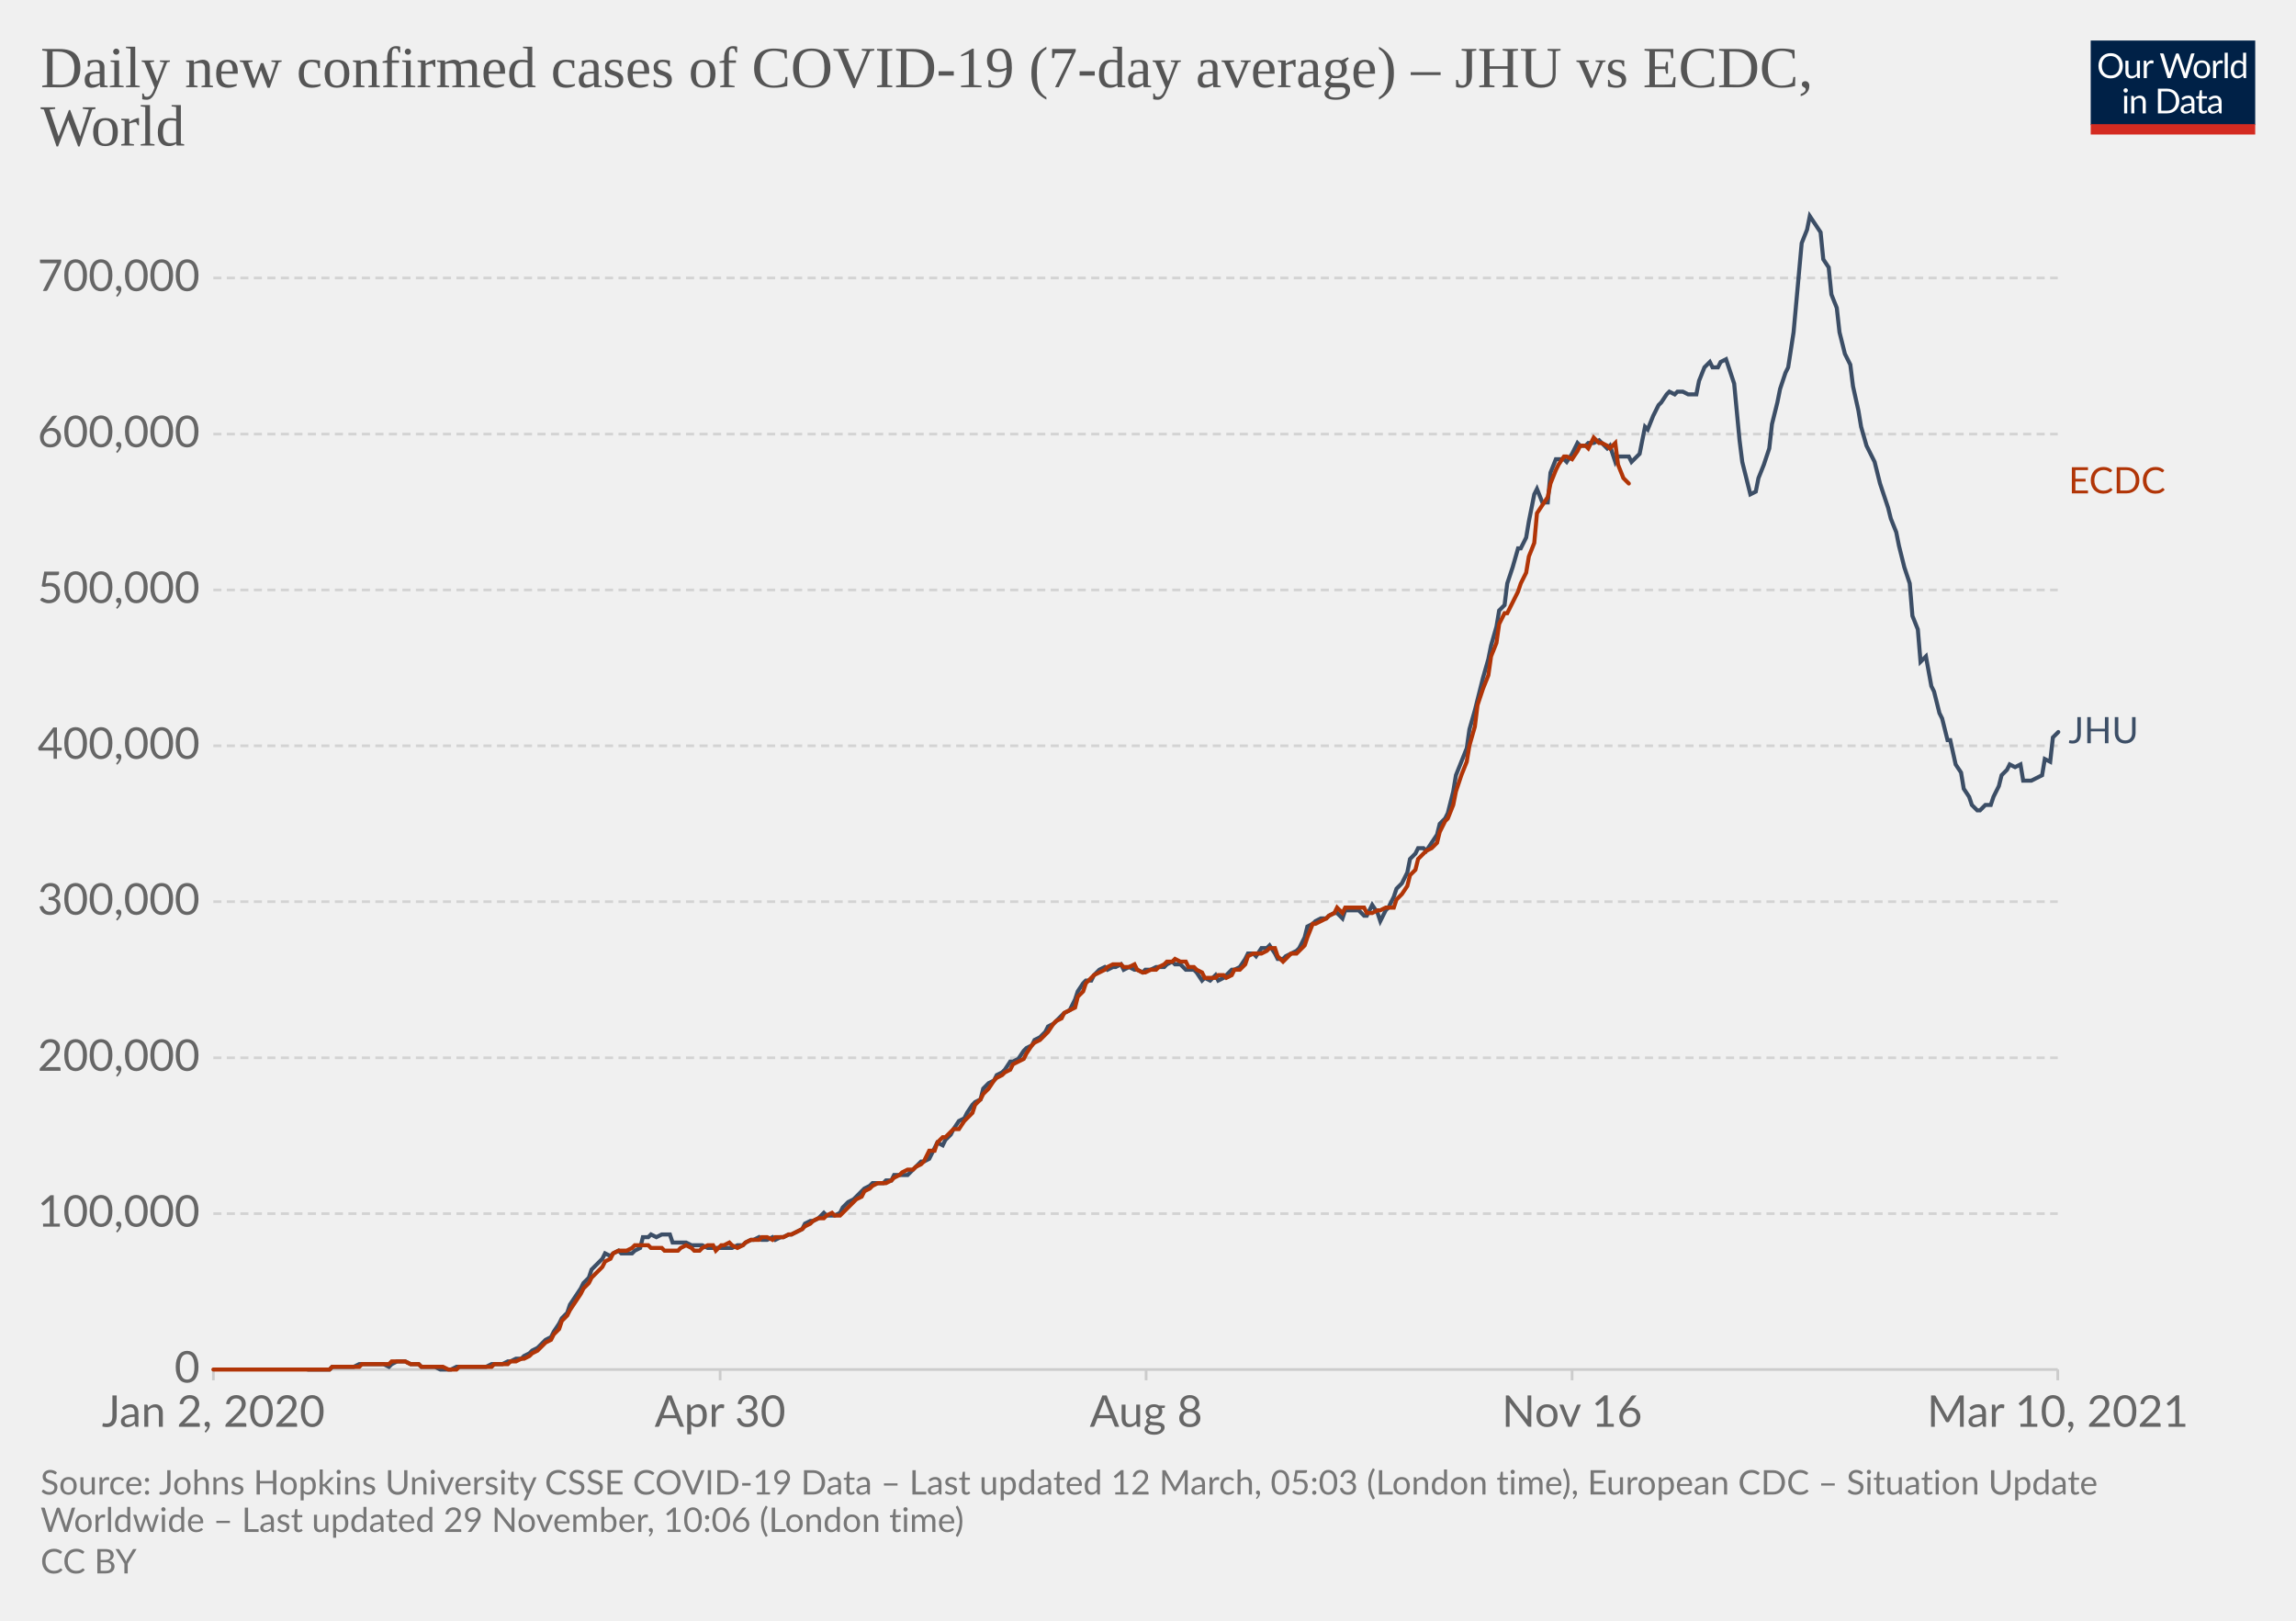
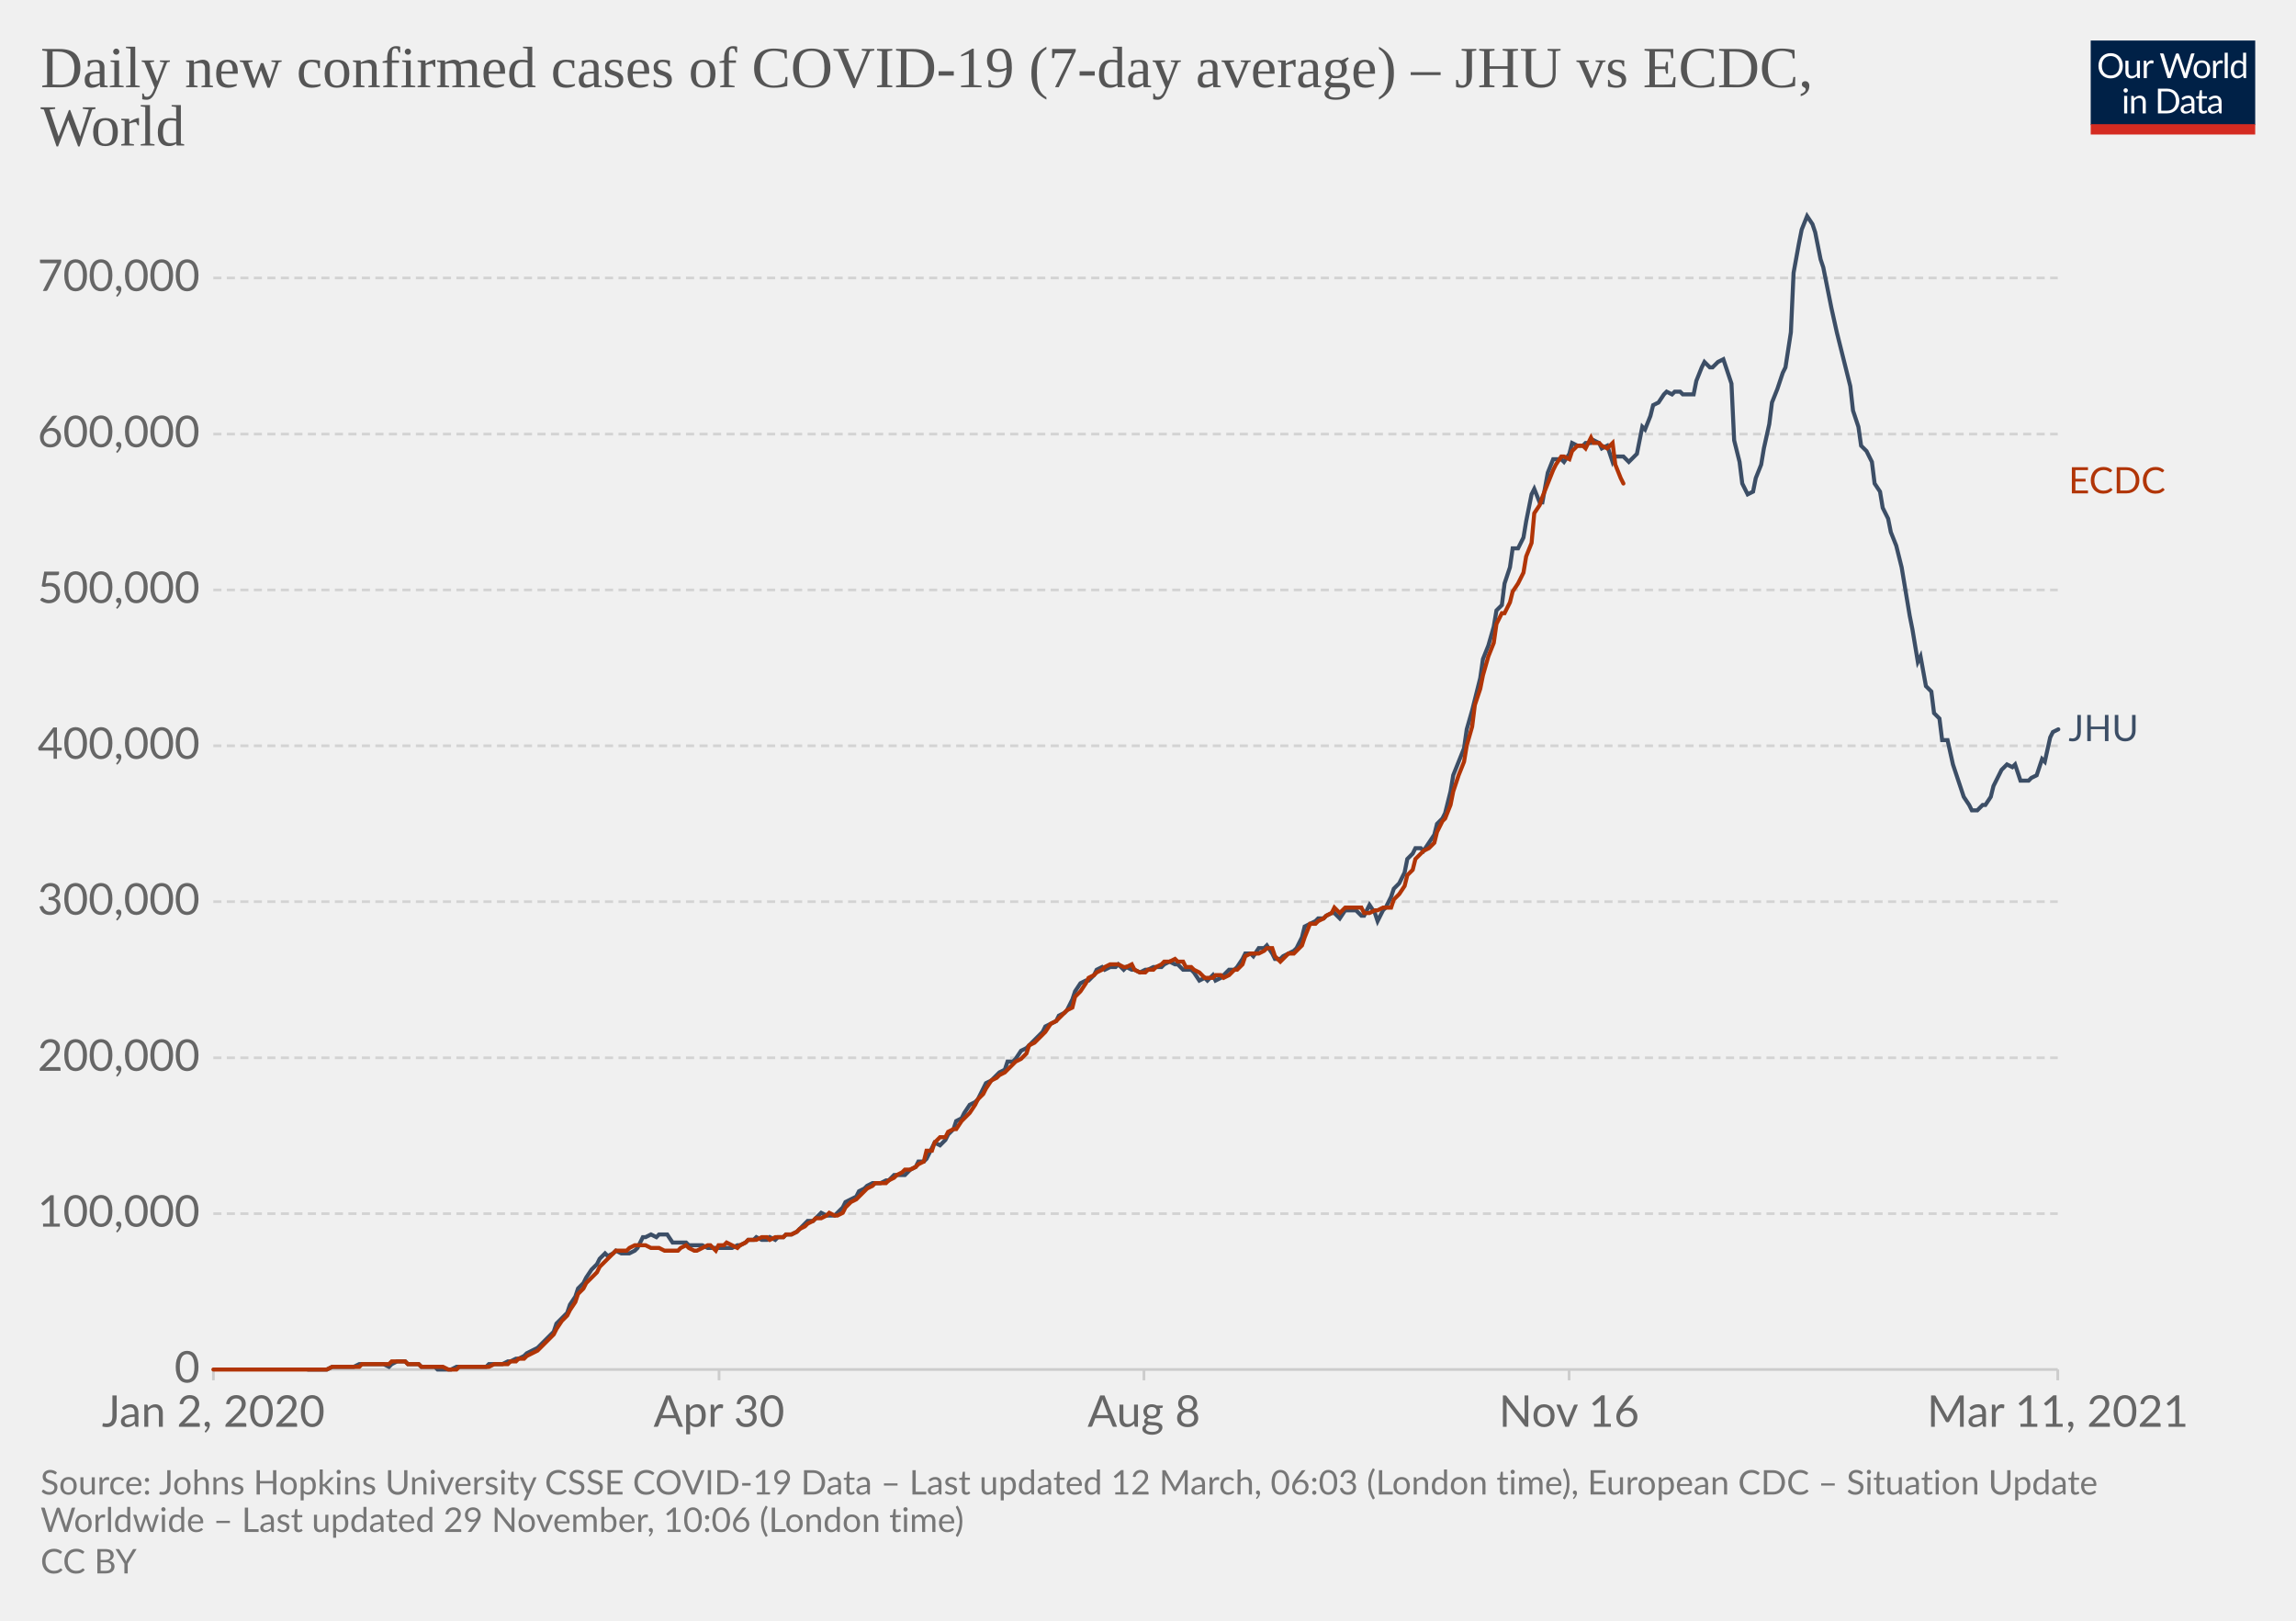
<svg xmlns="http://www.w3.org/2000/svg" version="1.1" style="background-color:#fff;-webkit-font-smoothing:antialiased" width="850" height="600" viewBox="0 0 850 600" font-family="Lato,'Helvetica Neue',Helvetica,Arial,sans-serif" font-size="18" text-rendering="optimizeLegibility">
  <g class="HeaderView">
    <g transform="matrix(.29 0 0 .29 774 15)">
      <svg width="210" height="120" viewBox="0 0 210 120" fill="none">
        <g clip-path="url(#clip0)">
          <path d="M0 0h210v107.89H0V0z" fill="#002147" />
          <path d="M40.98 32.25c0 2.36-.38 4.53-1.12 6.51a14.26 14.26 0 01-8.1 8.4c-1.9.78-4.02 1.17-6.34 1.17a16.6 16.6 0 01-6.33-1.17 14.31 14.31 0 01-8.08-8.4 18.29 18.29 0 01-1.12-6.51c0-2.36.38-4.53 1.12-6.5.75-1.97 1.8-3.67 3.17-5.1a14.32 14.32 0 014.9-3.34c1.92-.8 4.03-1.19 6.34-1.19 2.32 0 4.43.4 6.34 1.19 1.92.8 3.56 1.9 4.93 3.34a14.87 14.87 0 013.17 5.1 18.1 18.1 0 011.12 6.5zm-4.38 0c0-1.94-.26-3.68-.8-5.22a10.91 10.91 0 00-2.24-3.89 9.68 9.68 0 00-3.52-2.46 11.95 11.95 0 00-4.62-.86c-1.68 0-3.21.28-4.6.86a9.88 9.88 0 00-3.54 2.46 10.91 10.91 0 00-2.24 3.9c-.53 1.53-.8 3.27-.8 5.2 0 1.94.27 3.68.8 5.22a11.17 11.17 0 002.24 3.9 10.01 10.01 0 003.55 2.44c1.38.56 2.9.83 4.6.83s3.24-.27 4.61-.83a9.8 9.8 0 003.52-2.44 11.17 11.17 0 002.25-3.9c.53-1.54.8-3.28.8-5.21zm26.22-6.54V48H60.5c-.56 0-.9-.27-1.05-.81l-.31-2.4a12.45 12.45 0 01-3.26 2.6c-1.2.64-2.58.96-4.13.96-1.22 0-2.3-.2-3.24-.6a6.52 6.52 0 01-2.33-1.7 7.37 7.37 0 01-1.43-2.67c-.3-1.04-.46-2.2-.46-3.45V25.7h3.91v14.22c0 1.68.38 2.99 1.15 3.91.77.93 1.96 1.39 3.54 1.39 1.16 0 2.24-.27 3.23-.82a10.42 10.42 0 002.8-2.28V25.7h3.91zm8.61 4.47a9.94 9.94 0 012.6-3.56 5.64 5.64 0 013.76-1.3c.47 0 .92.05 1.34.15.44.1.83.27 1.17.49l-.3 2.92c-.09.37-.3.55-.66.55-.2 0-.5-.04-.9-.13a6.21 6.21 0 00-3.24.18 4.23 4.23 0 00-1.47.92c-.42.4-.81.9-1.17 1.5-.33.58-.64 1.26-.92 2.02V48H67.7V25.71h2.25c.42 0 .72.08.88.25.16.16.27.44.33.83l.26 3.39zm61.16-13.7L122.75 48h-3.82l-7.99-24.05a21.95 21.95 0 01-.42-1.58 38.36 38.36 0 01-.44 1.58L102.05 48h-3.83L88.4 16.47h3.54c.38 0 .7.1.95.29.26.2.43.43.5.73l6.52 21.9.28 1.28.29 1.46.3-1.46.38-1.27 7.41-21.91c.1-.25.26-.48.51-.69.27-.22.58-.33.95-.33h1.23c.38 0 .69.1.92.29a1.77 1.77 0 01.53.73l7.4 21.9a28.4 28.4 0 01.68 2.62 29.52 29.52 0 01.52-2.61l6.54-21.91a1.31 1.31 0 01.48-.7c.27-.21.58-.32.95-.32h3.32zm9.35 8.88c1.63 0 3.1.27 4.4.82a9.43 9.43 0 015.46 5.94c.5 1.4.74 2.98.74 4.73 0 1.76-.25 3.34-.74 4.75a9.43 9.43 0 01-5.46 5.92c-1.3.52-2.77.79-4.4.79-1.64 0-3.12-.27-4.44-.8a9.42 9.42 0 01-3.35-2.3c-.92-1-1.63-2.2-2.13-3.61-.49-1.41-.73-3-.73-4.75s.24-3.33.73-4.73c.5-1.43 1.2-2.64 2.13-3.63a9.4 9.4 0 013.35-2.31c1.32-.55 2.8-.82 4.44-.82zm0 19.89c2.2 0 3.84-.73 4.93-2.2 1.08-1.48 1.63-3.54 1.63-6.18 0-2.66-.55-4.72-1.63-6.2-1.09-1.49-2.73-2.23-4.93-2.23-1.12 0-2.09.2-2.93.57a5.71 5.71 0 00-2.06 1.65 7.5 7.5 0 00-1.24 2.67c-.26 1.04-.4 2.22-.4 3.54 0 2.64.55 4.7 1.64 6.18 1.1 1.47 2.76 2.2 4.99 2.2zm17.97-15.07a9.94 9.94 0 012.6-3.56 5.64 5.64 0 013.76-1.3c.47 0 .91.05 1.34.15.44.1.83.27 1.16.49l-.28 2.92c-.09.37-.31.55-.66.55-.2 0-.5-.04-.9-.13a6.2 6.2 0 00-3.24.18 4.23 4.23 0 00-1.47.92c-.43.4-.82.9-1.17 1.5a13.1 13.1 0 00-.92 2.02V48h-3.94V25.71h2.24c.43 0 .72.08.88.25.17.16.28.44.33.83l.27 3.39zm15.04-14.59V48h-3.92V15.6h3.92zm19.55 15.43a6.22 6.22 0 00-2.38-2.05 6.7 6.7 0 00-2.86-.6c-2.07 0-3.66.75-4.77 2.23-1.12 1.48-1.68 3.6-1.68 6.33 0 1.46.13 2.7.38 3.74a7.29 7.29 0 001.1 2.56 4.35 4.35 0 001.78 1.45c.7.3 1.5.46 2.4.46 1.29 0 2.41-.3 3.36-.88a9.6 9.6 0 002.67-2.49V31.02zm3.91-15.43V48h-2.33c-.56 0-.9-.27-1.06-.81l-.35-2.71a12.13 12.13 0 01-3.25 2.77 8.28 8.28 0 01-4.23 1.06 7.31 7.31 0 01-6.14-2.9c-.73-.96-1.3-2.15-1.69-3.57a18.35 18.35 0 01.07-9.48 11.29 11.29 0 011.89-3.7 8.7 8.7 0 017.06-3.34 7.96 7.96 0 016.12 2.62V15.59h3.91zM46.61 70.71V93H42.7V70.71h3.91zm.84-7c0 .39-.08.75-.24 1.09a2.81 2.81 0 01-1.52 1.47 2.67 2.67 0 01-2.16 0 2.9 2.9 0 01-1.45-1.47 2.67 2.67 0 010-2.16c.15-.35.35-.65.6-.9.25-.27.53-.47.85-.62a2.67 2.67 0 012.16 0c.35.15.65.35.9.62.27.25.47.55.62.9.16.34.24.7.24 1.08zm7.97 10.24c.49-.54 1-1.04 1.54-1.48a9.85 9.85 0 013.66-1.84 8.96 8.96 0 015.43.35c.94.4 1.72.97 2.33 1.71a7.36 7.36 0 011.43 2.67c.32 1.04.49 2.19.49 3.45V93h-3.94V78.81c0-1.69-.4-3-1.17-3.92-.76-.93-1.93-1.4-3.5-1.4a6.6 6.6 0 00-3.25.83c-1 .56-1.92 1.31-2.77 2.27V93h-3.94V70.71h2.35c.56 0 .9.28 1.04.82l.3 2.42zm57.7 3.3c0 2.36-.37 4.5-1.11 6.44a14.3 14.3 0 01-3.17 4.98 14.1 14.1 0 01-4.93 3.2c-1.9.76-4.02 1.13-6.33 1.13H85.8V61.47h11.77c2.31 0 4.42.39 6.33 1.15a13.8 13.8 0 018.1 8.18 17.75 17.75 0 011.12 6.45zm-4.37 0c0-1.94-.26-3.67-.8-5.2a10.94 10.94 0 00-2.23-3.87 9.57 9.57 0 00-3.53-2.42 12.23 12.23 0 00-4.61-.83h-7.5v24.62h7.5c1.7 0 3.24-.28 4.61-.84a9.7 9.7 0 003.53-2.4 10.94 10.94 0 002.24-3.87c.53-1.53.8-3.26.8-5.2zm19.8 5.72c-1.8.06-3.34.2-4.62.44-1.26.22-2.3.51-3.1.88-.8.36-1.37.8-1.74 1.3-.35.5-.53 1.05-.53 1.67 0 .58.1 1.1.3 1.52a3 3 0 00.76 1.05c.34.27.73.46 1.17.6a6.13 6.13 0 001.45.17 7.28 7.28 0 003.5-.81 11.95 11.95 0 002.82-2.2v-4.62zm-12.65-9.11a12.73 12.73 0 013.98-2.66c1.43-.59 3-.88 4.73-.88 1.25 0 2.36.2 3.33.61a6.81 6.81 0 013.94 4.38c.33 1.04.5 2.19.5 3.43V93h-1.74a1.8 1.8 0 01-.88-.18c-.2-.13-.36-.38-.48-.74l-.44-2.12-1.72 1.46a9.48 9.48 0 01-3.74 1.7c-.69.15-1.46.23-2.3.23-.87 0-1.69-.12-2.45-.35a5.34 5.34 0 01-3.34-2.93 6.64 6.64 0 01-.49-2.64c0-.88.25-1.72.73-2.53a6.33 6.33 0 012.35-2.17c1.09-.63 2.5-1.15 4.25-1.54 1.75-.41 3.89-.65 6.42-.7v-1.75c0-1.73-.37-3.03-1.12-3.91-.75-.9-1.84-1.34-3.28-1.34-.97 0-1.78.12-2.44.37-.64.23-1.2.5-1.7.81l-1.23.82c-.33.23-.67.35-1 .35-.27 0-.5-.07-.69-.2a2.1 2.1 0 01-.48-.53l-.7-1.25zm27.67 19.5c-1.76 0-3.12-.5-4.07-1.48-.94-.98-1.41-2.4-1.41-4.25V74h-2.68a.9.9 0 01-.6-.2c-.16-.14-.24-.36-.24-.66v-1.56l3.65-.46.9-6.89a.9.9 0 01.29-.52.88.88 0 01.62-.22H142v7.67h6.44V74H142v13.38c0 .94.22 1.63.68 2.09.45.45 1.04.68 1.76.68a3.21 3.21 0 001.85-.53l.55-.35c.16-.12.3-.18.41-.18.2 0 .4.13.55.38l1.15 1.87a7.45 7.45 0 01-2.44 1.5 8.53 8.53 0 01-2.95.52zm19.68-10.4c-1.8.07-3.34.21-4.62.45-1.26.22-2.3.51-3.1.88-.8.36-1.37.8-1.74 1.3-.35.5-.53 1.05-.53 1.67 0 .58.1 1.1.3 1.52a2.9 2.9 0 00.76 1.05c.34.27.73.46 1.17.6a6.13 6.13 0 001.45.17 7.3 7.3 0 003.5-.81 12.04 12.04 0 002.82-2.2v-4.62zm-12.65-9.1a12.72 12.72 0 013.99-2.66c1.42-.59 3-.88 4.72-.88 1.25 0 2.36.2 3.33.61a6.81 6.81 0 013.94 4.38c.33 1.04.5 2.19.5 3.43V93h-1.74a1.8 1.8 0 01-.88-.18c-.2-.13-.36-.38-.48-.74l-.44-2.12-1.72 1.46a9.48 9.48 0 01-3.74 1.7c-.69.15-1.46.23-2.3.23-.87 0-1.69-.12-2.45-.35a5.33 5.33 0 01-3.34-2.93 6.62 6.62 0 01-.49-2.64c0-.88.25-1.72.73-2.53a6.33 6.33 0 012.35-2.17c1.09-.63 2.5-1.15 4.25-1.54a31.2 31.2 0 016.42-.7v-1.75c0-1.73-.37-3.03-1.12-3.91-.75-.9-1.84-1.34-3.28-1.34-.97 0-1.78.12-2.44.37-.64.23-1.2.5-1.7.81l-1.22.82c-.34.23-.68.35-1.02.35-.26 0-.49-.07-.68-.2a1.88 1.88 0 01-.48-.53l-.7-1.25zM40.98 32.25c0 2.36-.38 4.53-1.12 6.51a14.26 14.26 0 01-8.1 8.4c-1.9.78-4.02 1.17-6.34 1.17a16.6 16.6 0 01-6.33-1.17 14.31 14.31 0 01-8.08-8.4 18.29 18.29 0 01-1.12-6.51c0-2.36.38-4.53 1.12-6.5.75-1.97 1.8-3.67 3.17-5.1a14.32 14.32 0 014.9-3.34c1.92-.8 4.03-1.19 6.34-1.19 2.32 0 4.43.4 6.34 1.19 1.92.8 3.56 1.9 4.93 3.34a14.87 14.87 0 013.17 5.1 18.1 18.1 0 011.12 6.5zm-4.38 0c0-1.94-.26-3.68-.8-5.22a10.91 10.91 0 00-2.24-3.89 9.68 9.68 0 00-3.52-2.46 11.95 11.95 0 00-4.62-.86c-1.68 0-3.21.28-4.6.86a9.88 9.88 0 00-3.54 2.46 10.91 10.91 0 00-2.24 3.9c-.53 1.53-.8 3.27-.8 5.2 0 1.94.27 3.68.8 5.22a11.17 11.17 0 002.24 3.9 10.01 10.01 0 003.55 2.44c1.38.56 2.9.83 4.6.83s3.24-.27 4.61-.83a9.8 9.8 0 003.52-2.44 11.17 11.17 0 002.25-3.9c.53-1.54.8-3.28.8-5.21zm26.22-6.54V48H60.5c-.56 0-.9-.27-1.05-.81l-.31-2.4a12.45 12.45 0 01-3.26 2.6c-1.2.64-2.58.96-4.13.96-1.22 0-2.3-.2-3.24-.6a6.52 6.52 0 01-2.33-1.7 7.37 7.37 0 01-1.43-2.67c-.3-1.04-.46-2.2-.46-3.45V25.7h3.91v14.22c0 1.68.38 2.99 1.15 3.91.77.93 1.96 1.39 3.54 1.39 1.16 0 2.24-.27 3.23-.82a10.42 10.42 0 002.8-2.28V25.7h3.91zm8.61 4.47a9.94 9.94 0 012.6-3.56 5.64 5.64 0 013.76-1.3c.47 0 .92.05 1.34.15.44.1.83.27 1.17.49l-.3 2.92c-.09.37-.3.55-.66.55-.2 0-.5-.04-.9-.13a6.21 6.21 0 00-3.24.18 4.23 4.23 0 00-1.47.92c-.42.4-.81.9-1.17 1.5-.33.58-.64 1.26-.92 2.02V48H67.7V25.71h2.25c.42 0 .72.08.88.25.16.16.27.44.33.83l.26 3.39zm61.16-13.7L122.75 48h-3.82l-7.99-24.05a21.95 21.95 0 01-.42-1.58 38.36 38.36 0 01-.44 1.58L102.05 48h-3.83L88.4 16.47h3.54c.38 0 .7.1.95.29.26.2.43.43.5.73l6.52 21.9.28 1.28.29 1.46.3-1.46.38-1.27 7.41-21.91c.1-.25.26-.48.51-.69.27-.22.58-.33.95-.33h1.23c.38 0 .69.1.92.29a1.77 1.77 0 01.53.73l7.4 21.9a28.4 28.4 0 01.68 2.62 29.52 29.52 0 01.52-2.61l6.54-21.91a1.31 1.31 0 01.48-.7c.27-.21.58-.32.95-.32h3.32zm9.35 8.88c1.63 0 3.1.27 4.4.82a9.43 9.43 0 015.46 5.94c.5 1.4.74 2.98.74 4.73 0 1.76-.25 3.34-.74 4.75a9.43 9.43 0 01-5.46 5.92c-1.3.52-2.77.79-4.4.79-1.64 0-3.12-.27-4.44-.8a9.42 9.42 0 01-3.35-2.3c-.92-1-1.63-2.2-2.13-3.61-.49-1.41-.73-3-.73-4.75s.24-3.33.73-4.73c.5-1.43 1.2-2.64 2.13-3.63a9.4 9.4 0 013.35-2.31c1.32-.55 2.8-.82 4.44-.82zm0 19.89c2.2 0 3.84-.73 4.93-2.2 1.08-1.48 1.63-3.54 1.63-6.18 0-2.66-.55-4.72-1.63-6.2-1.09-1.49-2.73-2.23-4.93-2.23-1.12 0-2.09.2-2.93.57a5.71 5.71 0 00-2.06 1.65 7.5 7.5 0 00-1.24 2.67c-.26 1.04-.4 2.22-.4 3.54 0 2.64.55 4.7 1.64 6.18 1.1 1.47 2.76 2.2 4.99 2.2zm17.97-15.07a9.94 9.94 0 012.6-3.56 5.64 5.64 0 013.76-1.3c.47 0 .91.05 1.34.15.44.1.83.27 1.16.49l-.28 2.92c-.09.37-.31.55-.66.55-.2 0-.5-.04-.9-.13a6.2 6.2 0 00-3.24.18 4.23 4.23 0 00-1.47.92c-.43.4-.82.9-1.17 1.5a13.1 13.1 0 00-.92 2.02V48h-3.94V25.71h2.24c.43 0 .72.08.88.25.17.16.28.44.33.83l.27 3.39zm15.04-14.59V48h-3.92V15.6h3.92zm19.55 15.43a6.22 6.22 0 00-2.38-2.05 6.7 6.7 0 00-2.86-.6c-2.07 0-3.66.75-4.77 2.23-1.12 1.48-1.68 3.6-1.68 6.33 0 1.46.13 2.7.38 3.74a7.29 7.29 0 001.1 2.56 4.35 4.35 0 001.78 1.45c.7.3 1.5.46 2.4.46 1.29 0 2.41-.3 3.36-.88a9.6 9.6 0 002.67-2.49V31.02zm3.91-15.43V48h-2.33c-.56 0-.9-.27-1.06-.81l-.35-2.71a12.13 12.13 0 01-3.25 2.77 8.28 8.28 0 01-4.23 1.06 7.31 7.31 0 01-6.14-2.9c-.73-.96-1.3-2.15-1.69-3.57a18.35 18.35 0 01.07-9.48 11.29 11.29 0 011.89-3.7 8.7 8.7 0 017.06-3.34 7.96 7.96 0 016.12 2.62V15.59h3.91zM46.61 70.71V93H42.7V70.71h3.91zm.84-7c0 .39-.08.75-.24 1.09a2.81 2.81 0 01-1.52 1.47 2.67 2.67 0 01-2.16 0 2.9 2.9 0 01-1.45-1.47 2.67 2.67 0 010-2.16c.15-.35.35-.65.6-.9.25-.27.53-.47.85-.62a2.67 2.67 0 012.16 0c.35.15.65.35.9.62.27.25.47.55.62.9.16.34.24.7.24 1.08zm7.97 10.24c.49-.54 1-1.04 1.54-1.48a9.85 9.85 0 013.66-1.84 8.96 8.96 0 015.43.35c.94.4 1.72.97 2.33 1.71a7.36 7.36 0 011.43 2.67c.32 1.04.49 2.19.49 3.45V93h-3.94V78.81c0-1.69-.4-3-1.17-3.92-.76-.93-1.93-1.4-3.5-1.4a6.6 6.6 0 00-3.25.83c-1 .56-1.92 1.31-2.77 2.27V93h-3.94V70.71h2.35c.56 0 .9.28 1.04.82l.3 2.42zm57.7 3.3c0 2.36-.37 4.5-1.11 6.44a14.3 14.3 0 01-3.17 4.98 14.1 14.1 0 01-4.93 3.2c-1.9.76-4.02 1.13-6.33 1.13H85.8V61.47h11.77c2.31 0 4.42.39 6.33 1.15a13.8 13.8 0 018.1 8.18 17.75 17.75 0 011.12 6.45zm-4.37 0c0-1.94-.26-3.67-.8-5.2a10.94 10.94 0 00-2.23-3.87 9.57 9.57 0 00-3.53-2.42 12.23 12.23 0 00-4.61-.83h-7.5v24.62h7.5c1.7 0 3.24-.28 4.61-.84a9.7 9.7 0 003.53-2.4 10.94 10.94 0 002.24-3.87c.53-1.53.8-3.26.8-5.2zm19.8 5.72c-1.8.06-3.34.2-4.62.44-1.26.22-2.3.51-3.1.88-.8.36-1.37.8-1.74 1.3-.35.5-.53 1.05-.53 1.67 0 .58.1 1.1.3 1.52a3 3 0 00.76 1.05c.34.27.73.46 1.17.6a6.13 6.13 0 001.45.17 7.28 7.28 0 003.5-.81 11.95 11.95 0 002.82-2.2v-4.62zm-12.65-9.11a12.73 12.73 0 013.98-2.66c1.43-.59 3-.88 4.73-.88 1.25 0 2.36.2 3.33.61a6.81 6.81 0 013.94 4.38c.33 1.04.5 2.19.5 3.43V93h-1.74a1.8 1.8 0 01-.88-.18c-.2-.13-.36-.38-.48-.74l-.44-2.12-1.72 1.46a9.48 9.48 0 01-3.74 1.7c-.69.15-1.46.23-2.3.23-.87 0-1.69-.12-2.45-.35a5.34 5.34 0 01-3.34-2.93 6.64 6.64 0 01-.49-2.64c0-.88.25-1.72.73-2.53a6.33 6.33 0 012.35-2.17c1.09-.63 2.5-1.15 4.25-1.54 1.75-.41 3.89-.65 6.42-.7v-1.75c0-1.73-.37-3.03-1.12-3.91-.75-.9-1.84-1.34-3.28-1.34-.97 0-1.78.12-2.44.37-.64.23-1.2.5-1.7.81l-1.23.82c-.33.23-.67.35-1 .35-.27 0-.5-.07-.69-.2a2.1 2.1 0 01-.48-.53l-.7-1.25zm27.67 19.5c-1.76 0-3.12-.5-4.07-1.48-.94-.98-1.41-2.4-1.41-4.25V74h-2.68a.9.9 0 01-.6-.2c-.16-.14-.24-.36-.24-.66v-1.56l3.65-.46.9-6.89a.9.9 0 01.29-.52.88.88 0 01.62-.22H142v7.67h6.44V74H142v13.38c0 .94.22 1.63.68 2.09.45.45 1.04.68 1.76.68a3.21 3.21 0 001.85-.53l.55-.35c.16-.12.3-.18.41-.18.2 0 .4.13.55.38l1.15 1.87a7.45 7.45 0 01-2.44 1.5 8.53 8.53 0 01-2.95.52zm19.68-10.4c-1.8.07-3.34.21-4.62.45-1.26.22-2.3.51-3.1.88-.8.36-1.37.8-1.74 1.3-.35.5-.53 1.05-.53 1.67 0 .58.1 1.1.3 1.52a2.9 2.9 0 00.76 1.05c.34.27.73.46 1.17.6a6.13 6.13 0 001.45.17 7.3 7.3 0 003.5-.81 12.04 12.04 0 002.82-2.2v-4.62zm-12.65-9.1a12.72 12.72 0 013.99-2.66c1.42-.59 3-.88 4.72-.88 1.25 0 2.36.2 3.33.61a6.81 6.81 0 013.94 4.38c.33 1.04.5 2.19.5 3.43V93h-1.74a1.8 1.8 0 01-.88-.18c-.2-.13-.36-.38-.48-.74l-.44-2.12-1.72 1.46a9.48 9.48 0 01-3.74 1.7c-.69.15-1.46.23-2.3.23-.87 0-1.69-.12-2.45-.35a5.33 5.33 0 01-3.34-2.93 6.62 6.62 0 01-.49-2.64c0-.88.25-1.72.73-2.53a6.33 6.33 0 012.35-2.17c1.09-.63 2.5-1.15 4.25-1.54a31.2 31.2 0 016.42-.7v-1.75c0-1.73-.37-3.03-1.12-3.91-.75-.9-1.84-1.34-3.28-1.34-.97 0-1.78.12-2.44.37-.64.23-1.2.5-1.7.81l-1.22.82c-.34.23-.68.35-1.02.35-.26 0-.49-.07-.68-.2a1.88 1.88 0 01-.48-.53l-.7-1.25zM40.98 32.25c0 2.36-.38 4.53-1.12 6.51a14.26 14.26 0 01-8.1 8.4c-1.9.78-4.02 1.17-6.34 1.17a16.6 16.6 0 01-6.33-1.17 14.31 14.31 0 01-8.08-8.4 18.29 18.29 0 01-1.12-6.51c0-2.36.38-4.53 1.12-6.5.75-1.97 1.8-3.67 3.17-5.1a14.32 14.32 0 014.9-3.34c1.92-.8 4.03-1.19 6.34-1.19 2.32 0 4.43.4 6.34 1.19 1.92.8 3.56 1.9 4.93 3.34a14.87 14.87 0 013.17 5.1 18.1 18.1 0 011.12 6.5zm-4.38 0c0-1.94-.26-3.68-.8-5.22a10.91 10.91 0 00-2.24-3.89 9.68 9.68 0 00-3.52-2.46 11.95 11.95 0 00-4.62-.86c-1.68 0-3.21.28-4.6.86a9.88 9.88 0 00-3.54 2.46 10.91 10.91 0 00-2.24 3.9c-.53 1.53-.8 3.27-.8 5.2 0 1.94.27 3.68.8 5.22a11.17 11.17 0 002.24 3.9 10.01 10.01 0 003.55 2.44c1.38.56 2.9.83 4.6.83s3.24-.27 4.61-.83a9.8 9.8 0 003.52-2.44 11.17 11.17 0 002.25-3.9c.53-1.54.8-3.28.8-5.21zm26.22-6.54V48H60.5c-.56 0-.9-.27-1.05-.81l-.31-2.4a12.45 12.45 0 01-3.26 2.6c-1.2.64-2.58.96-4.13.96-1.22 0-2.3-.2-3.24-.6a6.52 6.52 0 01-2.33-1.7 7.37 7.37 0 01-1.43-2.67c-.3-1.04-.46-2.2-.46-3.45V25.7h3.91v14.22c0 1.68.38 2.99 1.15 3.91.77.93 1.96 1.39 3.54 1.39 1.16 0 2.24-.27 3.23-.82a10.42 10.42 0 002.8-2.28V25.7h3.91zm8.61 4.47a9.94 9.94 0 012.6-3.56 5.64 5.64 0 013.76-1.3c.47 0 .92.05 1.34.15.44.1.83.27 1.17.49l-.3 2.92c-.09.37-.3.55-.66.55-.2 0-.5-.04-.9-.13a6.21 6.21 0 00-3.24.18 4.23 4.23 0 00-1.47.92c-.42.4-.81.9-1.17 1.5-.33.58-.64 1.26-.92 2.02V48H67.7V25.71h2.25c.42 0 .72.08.88.25.16.16.27.44.33.83l.26 3.39zm61.16-13.7L122.75 48h-3.82l-7.99-24.05a21.95 21.95 0 01-.42-1.58 38.36 38.36 0 01-.44 1.58L102.05 48h-3.83L88.4 16.47h3.54c.38 0 .7.1.95.29.26.2.43.43.5.73l6.52 21.9.28 1.28.29 1.46.3-1.46.38-1.27 7.41-21.91c.1-.25.26-.48.51-.69.27-.22.58-.33.95-.33h1.23c.38 0 .69.1.92.29a1.77 1.77 0 01.53.73l7.4 21.9a28.4 28.4 0 01.68 2.62 29.52 29.52 0 01.52-2.61l6.54-21.91a1.31 1.31 0 01.48-.7c.27-.21.58-.32.95-.32h3.32zm9.35 8.88c1.63 0 3.1.27 4.4.82a9.43 9.43 0 015.46 5.94c.5 1.4.74 2.98.74 4.73 0 1.76-.25 3.34-.74 4.75a9.43 9.43 0 01-5.46 5.92c-1.3.52-2.77.79-4.4.79-1.64 0-3.12-.27-4.44-.8a9.42 9.42 0 01-3.35-2.3c-.92-1-1.63-2.2-2.13-3.61-.49-1.41-.73-3-.73-4.75s.24-3.33.73-4.73c.5-1.43 1.2-2.64 2.13-3.63a9.4 9.4 0 013.35-2.31c1.32-.55 2.8-.82 4.44-.82zm0 19.89c2.2 0 3.84-.73 4.93-2.2 1.08-1.48 1.63-3.54 1.63-6.18 0-2.66-.55-4.72-1.63-6.2-1.09-1.49-2.73-2.23-4.93-2.23-1.12 0-2.09.2-2.93.57a5.71 5.71 0 00-2.06 1.65 7.5 7.5 0 00-1.24 2.67c-.26 1.04-.4 2.22-.4 3.54 0 2.64.55 4.7 1.64 6.18 1.1 1.47 2.76 2.2 4.99 2.2zm17.97-15.07a9.94 9.94 0 012.6-3.56 5.64 5.64 0 013.76-1.3c.47 0 .91.05 1.34.15.44.1.83.27 1.16.49l-.28 2.92c-.09.37-.31.55-.66.55-.2 0-.5-.04-.9-.13a6.2 6.2 0 00-3.24.18 4.23 4.23 0 00-1.47.92c-.43.4-.82.9-1.17 1.5a13.1 13.1 0 00-.92 2.02V48h-3.94V25.71h2.24c.43 0 .72.08.88.25.17.16.28.44.33.83l.27 3.39zm15.04-14.59V48h-3.92V15.6h3.92zm19.55 15.43a6.22 6.22 0 00-2.38-2.05 6.7 6.7 0 00-2.86-.6c-2.07 0-3.66.75-4.77 2.23-1.12 1.48-1.68 3.6-1.68 6.33 0 1.46.13 2.7.38 3.74a7.29 7.29 0 001.1 2.56 4.35 4.35 0 001.78 1.45c.7.3 1.5.46 2.4.46 1.29 0 2.41-.3 3.36-.88a9.6 9.6 0 002.67-2.49V31.02zm3.91-15.43V48h-2.33c-.56 0-.9-.27-1.06-.81l-.35-2.71a12.13 12.13 0 01-3.25 2.77 8.28 8.28 0 01-4.23 1.06 7.31 7.31 0 01-6.14-2.9c-.73-.96-1.3-2.15-1.69-3.57a18.35 18.35 0 01.07-9.48 11.29 11.29 0 011.89-3.7 8.7 8.7 0 017.06-3.34 7.96 7.96 0 016.12 2.62V15.59h3.91zM46.61 70.71V93H42.7V70.71h3.91zm.84-7c0 .39-.08.75-.24 1.09a2.81 2.81 0 01-1.52 1.47 2.67 2.67 0 01-2.16 0 2.9 2.9 0 01-1.45-1.47 2.67 2.67 0 010-2.16c.15-.35.35-.65.6-.9.25-.27.53-.47.85-.62a2.67 2.67 0 012.16 0c.35.15.65.35.9.62.27.25.47.55.62.9.16.34.24.7.24 1.08zm7.97 10.24c.49-.54 1-1.04 1.54-1.48a9.85 9.85 0 013.66-1.84 8.96 8.96 0 015.43.35c.94.4 1.72.97 2.33 1.71a7.36 7.36 0 011.43 2.67c.32 1.04.49 2.19.49 3.45V93h-3.94V78.81c0-1.69-.4-3-1.17-3.92-.76-.93-1.93-1.4-3.5-1.4a6.6 6.6 0 00-3.25.83c-1 .56-1.92 1.31-2.77 2.27V93h-3.94V70.71h2.35c.56 0 .9.28 1.04.82l.3 2.42zm57.7 3.3c0 2.36-.37 4.5-1.11 6.44a14.3 14.3 0 01-3.17 4.98 14.1 14.1 0 01-4.93 3.2c-1.9.76-4.02 1.13-6.33 1.13H85.8V61.47h11.77c2.31 0 4.42.39 6.33 1.15a13.8 13.8 0 018.1 8.18 17.75 17.75 0 011.12 6.45zm-4.37 0c0-1.94-.26-3.67-.8-5.2a10.94 10.94 0 00-2.23-3.87 9.57 9.57 0 00-3.53-2.42 12.23 12.23 0 00-4.61-.83h-7.5v24.62h7.5c1.7 0 3.24-.28 4.61-.84a9.7 9.7 0 003.53-2.4 10.94 10.94 0 002.24-3.87c.53-1.53.8-3.26.8-5.2zm19.8 5.72c-1.8.06-3.34.2-4.62.44-1.26.22-2.3.51-3.1.88-.8.36-1.37.8-1.74 1.3-.35.5-.53 1.05-.53 1.67 0 .58.1 1.1.3 1.52a3 3 0 00.76 1.05c.34.27.73.46 1.17.6a6.13 6.13 0 001.45.17 7.28 7.28 0 003.5-.81 11.95 11.95 0 002.82-2.2v-4.62zm-12.65-9.11a12.73 12.73 0 013.98-2.66c1.43-.59 3-.88 4.73-.88 1.25 0 2.36.2 3.33.61a6.81 6.81 0 013.94 4.38c.33 1.04.5 2.19.5 3.43V93h-1.74a1.8 1.8 0 01-.88-.18c-.2-.13-.36-.38-.48-.74l-.44-2.12-1.72 1.46a9.48 9.48 0 01-3.74 1.7c-.69.15-1.46.23-2.3.23-.87 0-1.69-.12-2.45-.35a5.34 5.34 0 01-3.34-2.93 6.64 6.64 0 01-.49-2.64c0-.88.25-1.72.73-2.53a6.33 6.33 0 012.35-2.17c1.09-.63 2.5-1.15 4.25-1.54 1.75-.41 3.89-.65 6.42-.7v-1.75c0-1.73-.37-3.03-1.12-3.91-.75-.9-1.84-1.34-3.28-1.34-.97 0-1.78.12-2.44.37-.64.23-1.2.5-1.7.81l-1.23.82c-.33.23-.67.35-1 .35-.27 0-.5-.07-.69-.2a2.1 2.1 0 01-.48-.53l-.7-1.25zm27.67 19.5c-1.76 0-3.12-.5-4.07-1.48-.94-.98-1.41-2.4-1.41-4.25V74h-2.68a.9.9 0 01-.6-.2c-.16-.14-.24-.36-.24-.66v-1.56l3.65-.46.9-6.89a.9.9 0 01.29-.52.88.88 0 01.62-.22H142v7.67h6.44V74H142v13.38c0 .94.22 1.63.68 2.09.45.45 1.04.68 1.76.68a3.21 3.21 0 001.85-.53l.55-.35c.16-.12.3-.18.41-.18.2 0 .4.13.55.38l1.15 1.87a7.45 7.45 0 01-2.44 1.5 8.53 8.53 0 01-2.95.52zm19.68-10.4c-1.8.07-3.34.21-4.62.45-1.26.22-2.3.51-3.1.88-.8.36-1.37.8-1.74 1.3-.35.5-.53 1.05-.53 1.67 0 .58.1 1.1.3 1.52a2.9 2.9 0 00.76 1.05c.34.27.73.46 1.17.6a6.13 6.13 0 001.45.17 7.3 7.3 0 003.5-.81 12.04 12.04 0 002.82-2.2v-4.62zm-12.65-9.1a12.72 12.72 0 013.99-2.66c1.42-.59 3-.88 4.72-.88 1.25 0 2.36.2 3.33.61a6.81 6.81 0 013.94 4.38c.33 1.04.5 2.19.5 3.43V93h-1.74a1.8 1.8 0 01-.88-.18c-.2-.13-.36-.38-.48-.74l-.44-2.12-1.72 1.46a9.48 9.48 0 01-3.74 1.7c-.69.15-1.46.23-2.3.23-.87 0-1.69-.12-2.45-.35a5.33 5.33 0 01-3.34-2.93 6.62 6.62 0 01-.49-2.64c0-.88.25-1.72.73-2.53a6.33 6.33 0 012.35-2.17c1.09-.63 2.5-1.15 4.25-1.54a31.2 31.2 0 016.42-.7v-1.75c0-1.73-.37-3.03-1.12-3.91-.75-.9-1.84-1.34-3.28-1.34-.97 0-1.78.12-2.44.37-.64.23-1.2.5-1.7.81l-1.22.82c-.34.23-.68.35-1.02.35-.26 0-.49-.07-.68-.2a1.88 1.88 0 01-.48-.53l-.7-1.25z" fill="#fff" />
          <path fill="#D42B21" d="M0 106.79h210V120H0z" />
        </g>
        <defs>
          <clipPath id="clip0">
            <path fill="#fff" d="M0 0h210v120H0z" />
          </clipPath>
        </defs>
      </svg>
    </g>
    <a href="https://ourworldindata.org/grapher/daily-covid-cases-jhu-ecdc?tab=chart&amp;stackMode=absolute&amp;region=World" target="_blank" rel="noopener" font-family="&quot;Playfair Display&quot;,Georgia,&quot;Times New Roman&quot;,serif">
      <text font-size="21.6" x="15" y="32.3" fill="#555">
        <tspan x="15" y="32.28">Daily new confirmed cases of COVID-19 (7-day average) – JHU vs ECDC,</tspan>
        <tspan x="15" y="53.88">World</tspan>
      </text>
    </a>
  </g>
  <g class="LineChart">
    <defs>
      <clipPath id="a">
        <path d="M68.97 0h830v896.4h-830z" />
      </clipPath>
    </defs>
    <g class="DualAxisView">
      <g class="HorizontalAxis">
-         <path stroke="#ccc" d="M79 507v4M266.6 507v4M424.3 507v4M582 507v4M761.8 507v4" />
+         <path stroke="#ccc" d="M79 507v4M266.2 507v4M423.5 507v4M580.9 507v4M761.8 507v4" />
        <text x="79" y="528.2" fill="#666" text-anchor="middle" font-size="16.2">Jan 2, 2020</text>
-         <text x="266.6" y="528.2" fill="#666" text-anchor="middle" font-size="16.2">Apr 30</text>
-         <text x="424.3" y="528.2" fill="#666" text-anchor="middle" font-size="16.2">Aug 8</text>
-         <text x="582" y="528.2" fill="#666" text-anchor="middle" font-size="16.2">Nov 16</text>
-         <text x="761.8" y="528.2" fill="#666" text-anchor="middle" font-size="16.2">Mar 10, 2021</text>
+         <text x="266.2" y="528.2" fill="#666" text-anchor="middle" font-size="16.2">Apr 30</text>
+         <text x="423.5" y="528.2" fill="#666" text-anchor="middle" font-size="16.2">Aug 8</text>
+         <text x="580.9" y="528.2" fill="#666" text-anchor="middle" font-size="16.2">Nov 16</text>
+         <text x="761.8" y="528.2" fill="#666" text-anchor="middle" font-size="16.2">Mar 11, 2021</text>
      </g>
      <g class="VerticalAxis" fill="#666" dominant-baseline="middle" text-anchor="end" font-size="16.2">
        <text x="73.97" y="507">0</text>
        <text x="73.97" y="449.3">100,000</text>
        <text x="73.97" y="391.6">200,000</text>
        <text x="73.97" y="333.8">300,000</text>
        <text x="73.97" y="276.1">400,000</text>
        <text x="73.97" y="218.4">500,000</text>
        <text x="73.97" y="160.7">600,000</text>
        <text x="73.97" y="102.9">700,000</text>
      </g>
      <g class="AxisGridLines horizontalLines">
        <path stroke="#ccc" d="M78.97 507h682.82" />
        <path stroke="#d3d3d3" stroke-dasharray="3,2" d="M78.97 449.3h682.82M78.97 391.6h682.82M78.97 333.8h682.82M78.97 276.1h682.82M78.97 218.4h682.82M78.97 160.7h682.82M78.97 102.9h682.82" />
      </g>
    </g>
    <g clip-path="url(#a)">
      <g class="LineLabels" cursor="default">
        <g class="legendMark">
          <text font-size="13.5" x="765.8" y="182.7" fill="#B13507">
            <tspan x="765.79" y="182.65">ECDC</tspan>
          </text>
        </g>
        <g class="legendMark">
-           <text font-size="13.5" x="765.8" y="275.2" fill="#3C4E66">
-             <tspan x="765.79" y="275.15">JHU</tspan>
+           <text font-size="13.5" x="765.8" y="274.4" fill="#3C4E66">
+             <tspan x="765.79" y="274.35">JHU</tspan>
          </text>
        </g>
      </g>
      <g class="Lines">
        <g class="key-World_0">
-           <path stroke="#3C4E66" stroke-linecap="round" d="M114 507h8l1-1h8l2-1h9l2 1 1-1 2-1h3l2 1h3l1 1h5l2 1h4l2-1h11l2-1h4l2-1h1l2-1h2l1-1 2-1 1-1 2-1 1-1 2-2 2-1 1-2 2-3 1-2 2-2 1-3 2-3 2-3 1-2 2-2 1-3 2-2 2-2 1-2 2 1 1-1 2-1 1 1h4l1-1 2-1 1-4h2l1-1 2 1 2-1h3l1 3h5l2 1h4l2 1h9l2-1h2l1-1 2-1h1l2-1 1 1h2l2-1 1 1 2-1h1l2-1h1l2-1 2-1 1-2 2-1h1l2-1 2-2 1 1h3l2-1 1-2 2-2 2-1 1-1 2-2 1-1 2-1 1-1h4l1-1h2l1-2h5l2-2 1-1 2-2h1l2-1 2-4 1-2 2 1 1-2 2-2 1-2 2-3 2-1 1-2 2-3 1-1 2-1 1-4 2-2 2-1 1-2 2-1 1-1 2-3h1l2-1 2-3 1-1 2-1 1-2 2-1 2-2 1-2 2-1 1-1 2-2 1-1 2-1 2-4 1-3 2-3 1-1h2l1-2 2-2 2-1 1 1 2-1h1l2-1 1 2 2-1 2 1h1l2 1 1-1h2l2-1h3l1-1 2-1 1 1h2l2 2h3l1 1 2 3 1-1 2 1 2-2 1 2 2-1 1-1 2-2h1l2-1 2-3 1-2h2l1 1 2-3h2l1-1 2 3 1 2h2l1-1 2-1 2-1 1-1 2-4 1-4 2-1 1-1 2-1h2l1-1 2-1h1l2 2 1-3h5l2 2h1l2-4 2 3 1 3 2-4 1-1 2-4 1-3 2-2 2-4 1-5 2-2 1-2h2l1 1 2-3 2-3 1-4 2-2 1-2 2-8 1-6 2-5 2-5 1-7 2-7 1-4 2-8 2-7 1-5 2-7 1-6 2-2 1-8 2-6 2-7h1l2-4 1-6 2-10 1-2 2 5h2l1-11 2-5h3l1 1 2-3 2-4 1 1h2l1-1h2l2-1 1 1 2 2 1-1 2 6 1-2h4l1 2 2-2 1-1 2-10 1 1 2-5 2-4 1-1 2-3 1-1 2 1 1-1h2l2 1h3l1-5 2-5 2-2 1 2h2l1-2 2-1 1 3 2 6 2 21 1 8 2 8 1 4 2-1 1-5 2-5 2-6 1-9 2-8 1-5 2-6 1-2 2-13 2-22 1-11 2-5 1-5 2 3 2 3 1 10 2 3 1 10 2 5 1 9 2 8 2 4 1 8 2 9 1 6 2 7 1 2 2 4 2 8 1 3 2 6 1 4 2 5 1 5 2 8 2 6 1 12 2 5 1 12 2-2 2 11 1 2 2 8 1 2 2 8h1l2 9 2 3 1 6 2 3 1 3 2 2h1l2-2h2l1-3 2-4 1-4 2-2 1-2 2 1 2-1 1 6h3l2-1 2-1 1-6 2 1 1-9 2-2" fill="none" stroke-width="1.5" />
+           <path stroke="#3C4E66" stroke-linecap="round" d="M114 507h7l2-1h8l2-1h9l2 1 1-1 2-1h3l1 1h4l1 1h5l1 1h5l2-1h11l1-1h5l2-1h1l2-1h1l2-1 1-1 2-1 2-1 1-1 2-2 1-1 2-2 1-3 2-2 2-2 1-3 2-3 1-3 2-2 1-2 2-3 2-2 1-2 2-2 1 1 2-1 1-1 2 1h3l2-1 1-1 2-4h1l2-1 2 1 1-1h3l2 3h5l1 1h5l2 1h9l2-1h1l2-1 1-1h2l1-1 2 1h2l1-1 2 1 1-1h2l1-1h2l2-1 1-1 2-2 1-1h2l1-1 2-2 2 1h3l1-1 2-2 1-2 2-1 2-1 1-2 2-1 1-1 2-1h3l2-1h1l2-2h4l2-2 2-1 1-2h2l1-1 2-4 1-2 2 1 2-2 1-2 2-2 1-3 2-1 1-2 2-3 2-1 1-1 2-4 1-2 2-1 2-2 1-1 2-1 1-3h2l1-1 2-3 2-1 1-1 2-2 1-1 2-2 1-2 2-1 2-1 1-2 2-1 1-1 2-4 1-3 2-3 2-1h1l2-2 1-2 2-1 1 1 2-1h2l1-1 2 2 1-1 2 1h1l2 1 2-1h1l2-1h3l1-1 2-1 2 1h1l2 2h3l1 1 2 3 2-1 1 1 2-2 1 2 2-1 1-1 2-2h2l1-1 2-3 1-2h2l1 1 2-3h2l1-1 2 3 1 2h2l1-1 2-1 2-1 1-1 2-4 1-4 2-1 2-1 1-1h2l1-1 2-1h1l2 2 2-3h4l2 2h1l2-4 2 3 1 3 2-4 1-1 2-4 1-3 2-2 2-4 1-5 2-2 1-2h2l1 1 2-3 2-3 1-4 2-2 1-2 2-8 1-6 2-5 2-5 1-7 2-7 1-4 2-8 1-7 2-5 2-7 1-6 2-2 1-8 2-6 1-7h2l2-4 1-6 2-10 1-2 2 5h1l2-11 2-5h3l1 1 2-3 1-4 2 1h2l1-1h2l1-1 2 1 1 2 2-1 2 6 1-2h3l2 2 2-2 1-1 2-10 1 1 2-5 1-4 2-1 2-3 1-1 2 1 1-1h2l1 1h4l1-5 2-5 1-2 2 2h1l2-2 2-1 1 3 2 6 1 21 2 8 1 8 2 4 2-1 1-5 2-5 1-6 2-9 1-8 2-5 2-6 1-2 2-13 1-22 2-11 1-5 2-5 2 3 1 3 2 10 1 3 2 10 1 5 2 9 2 8 1 4 2 8 1 9 2 6 1 7 2 2 2 4 1 8 2 3 1 6 2 4 1 5 2 5 2 8 1 6 2 12 1 5 2 12 1-2 2 11 2 2 1 8 2 2 1 8h2l2 9 1 3 2 6 1 3 2 3 1 2h2l2-2h1l2-3 1-4 2-4 1-2 2-2 2 1 1-1 2 6h3l1-1 2-1 2-6 1 1 2-9 1-2 2-1" fill="none" stroke-width="1.5" />
        </g>
        <g class="key-World_1">
-           <path stroke="#B13507" stroke-linecap="round" d="M79 507h43l1-1h10l1-1h10l1-1h5l2 1h3l1 1h8l2 1h3l1-1h12l1-1h5l1-1h2l2-1h1l2-1 1-1 2-1 1-1 2-2 2-1 1-2 2-2 1-3 2-2 1-2 2-3 2-3 1-2 2-2 1-2 2-2 2-2 1-2 2-1 1-2 2-1h3l2-1 1-1h5l1 1h4l1 1h5l1-1 2-1 2 1 1 1h2l1-1 2-1h2l1 2 2-2h1l2-1 1 1 2 1 2-1 1-1 2-1h3l1-1h2l2 1 1-1h3l2-1h1l2-1 2-1 1-1 2-1 1-1 2-1h2l1-1 2-1 1 1h2l1-1 2-2 2-2 1-1 2-1 1-2 2-1 1-1 2-1h3l2-1 1-1 2-1 1-1 2-1h2l1-1 2-1 1-1 2-4h2l1-3 2-2h1l2-2 1-1h2l2-3 1-1 2-2 1-3 2-2 1-2 2-2 2-3 1-1 2-1 1-1 2-1 1-2 2-1 2-1 1-2 2-3 1-1 2-1 2-2 1-1 2-3 1-1 2-1 1-2 2-1 2-1 1-4 2-2 1-3 2-2 1-1 2-1 2-1 1-1 2-1h3l1 1h2l2-1 1 2 2 1h1l2-1h2l1-1 2-1 1-1h2l1-1 2 1h2l1 2h2l1 1 2 1 1 2h4l1-1h2l1 1 2-1 1-2h2l2-2 1-3 2-1h3l2-1 1-1h2l1 3 2 2 1-1 2-2h2l1-1 2-2 1-3 2-5h1l2-1 2-1 1-1 2-1 1-2 2 2 1-2h7l1 2h2l2-1h1l2-1h3l1-3 2-2 2-3 1-4 2-2 1-4 2-2 1-1 2-1 2-2 1-4 2-4 1-1 2-5 1-5 2-6 2-5 1-6 2-7 1-8 2-6 2-5 1-7 2-5 1-7 2-4h1l2-4 2-4 1-3 2-4 1-6 2-5 1-11 2-3 2-3 1-5 2-5 1-2 2-3h1l2 1 2-3 1-2h2l1 1 2-4 2 2h1l2 1 1 1 2-2 1 8 2 5 2 2" fill="none" stroke-width="1.5" />
+           <path stroke="#B13507" stroke-linecap="round" d="M79 507h42l2-1h10l1-1h10l1-1h5l1 1h4l1 1h8l2 1h3l1-1h11l2-1h5l1-1h2l1-1h2l1-1 2-1 2-1 1-1 2-2 1-1 2-2 1-2 2-3 2-2 1-2 2-3 1-3 2-2 1-2 2-2 2-2 1-2 2-2 1-1 2-2 1-1h4l1-1 2-1h4l2 1h3l2 1h5l1-1 2-1 1 1 2 1h1l2-1 2-1h1l2 2 1-2h2l1-1 2 1 2 1 1-1 2-1 1-1h3l2-1h2l1 1 2-1h3l1-1h2l2-1 1-1 2-1 1-1 2-1 1-1h2l2-1 1-1 2 1h1l2-1 1-2 2-2 2-1 1-1 2-2 1-1 2-1 1-1h4l1-1 2-1 1-1 2-1 1-1h2l2-1 1-1 2-1 1-4h2l1-3 2-2h2l1-2 2-1h1l2-3 1-1 2-2 2-3 1-2 2-2 1-2 2-3 2-1 1-1 2-1 1-1 2-2 1-1 2-1 2-2 1-3 2-1 1-1 2-2 1-1 2-3 2-1 1-1 2-2 1-1 2-1 1-4 2-2 2-3 1-2 2-1 1-1 2-1 1-1 2-1h3l2 1h1l2-1 1 2 2 1h2l1-1h2l1-1 2-1 1-1h2l2-1 1 1h2l1 2h2l1 1 2 1 2 2h3l1-1h2l1 1 2-1 2-2h1l2-2 1-3 2-1h3l2-1 1-1h2l1 3 2 2 1-1 2-2h2l1-1 2-2 1-3 2-5h2l1-1 2-1 1-1 2-1 1-2 2 2 2-2h6l1 2h2l2-1h1l2-1h3l1-3 2-2 2-3 1-4 2-2 1-4 2-2 1-1 2-1 2-2 1-4 2-4 1-1 2-5 1-5 2-6 2-5 1-6 2-7 1-8 2-6 1-5 2-7 2-5 1-7 2-4h1l2-4 1-4 2-3 2-4 1-6 2-5 1-11 2-3 1-3 2-5 2-5 1-2 2-3h1l2 1 1-3 2-2h2l1 1 2-4 1 2h2l1 1 2 1 2-2 1 8 2 5 1 2" fill="none" stroke-width="1.5" />
        </g>
      </g>
    </g>
  </g>
  <g class="SourcesFooter" fill="#777">
    <g class="clickable" fill="#777">
      <text font-size="12.6" x="15" y="553.3">
-         <tspan x="15" y="553.28">Source: Johns Hopkins University CSSE COVID-19 Data – Last updated 12 March, 05:03 (London time), European CDC – Situation Update</tspan>
+         <tspan x="15" y="553.28">Source: Johns Hopkins University CSSE COVID-19 Data – Last updated 12 March, 06:03 (London time), European CDC – Situation Update</tspan>
        <tspan x="15" y="567.14">Worldwide – Last updated 29 November, 10:06 (London time)</tspan>
      </text>
    </g>
    <text font-size="12.6" x="15" y="582.5">
      <tspan x="15" y="582.48">
        <a class="cclogo" href="http://creativecommons.org/licenses/by/4.0/deed.en_US" target="_blank" fill="#777">CC BY</a>
      </tspan>
    </text>
  </g>
</svg>
